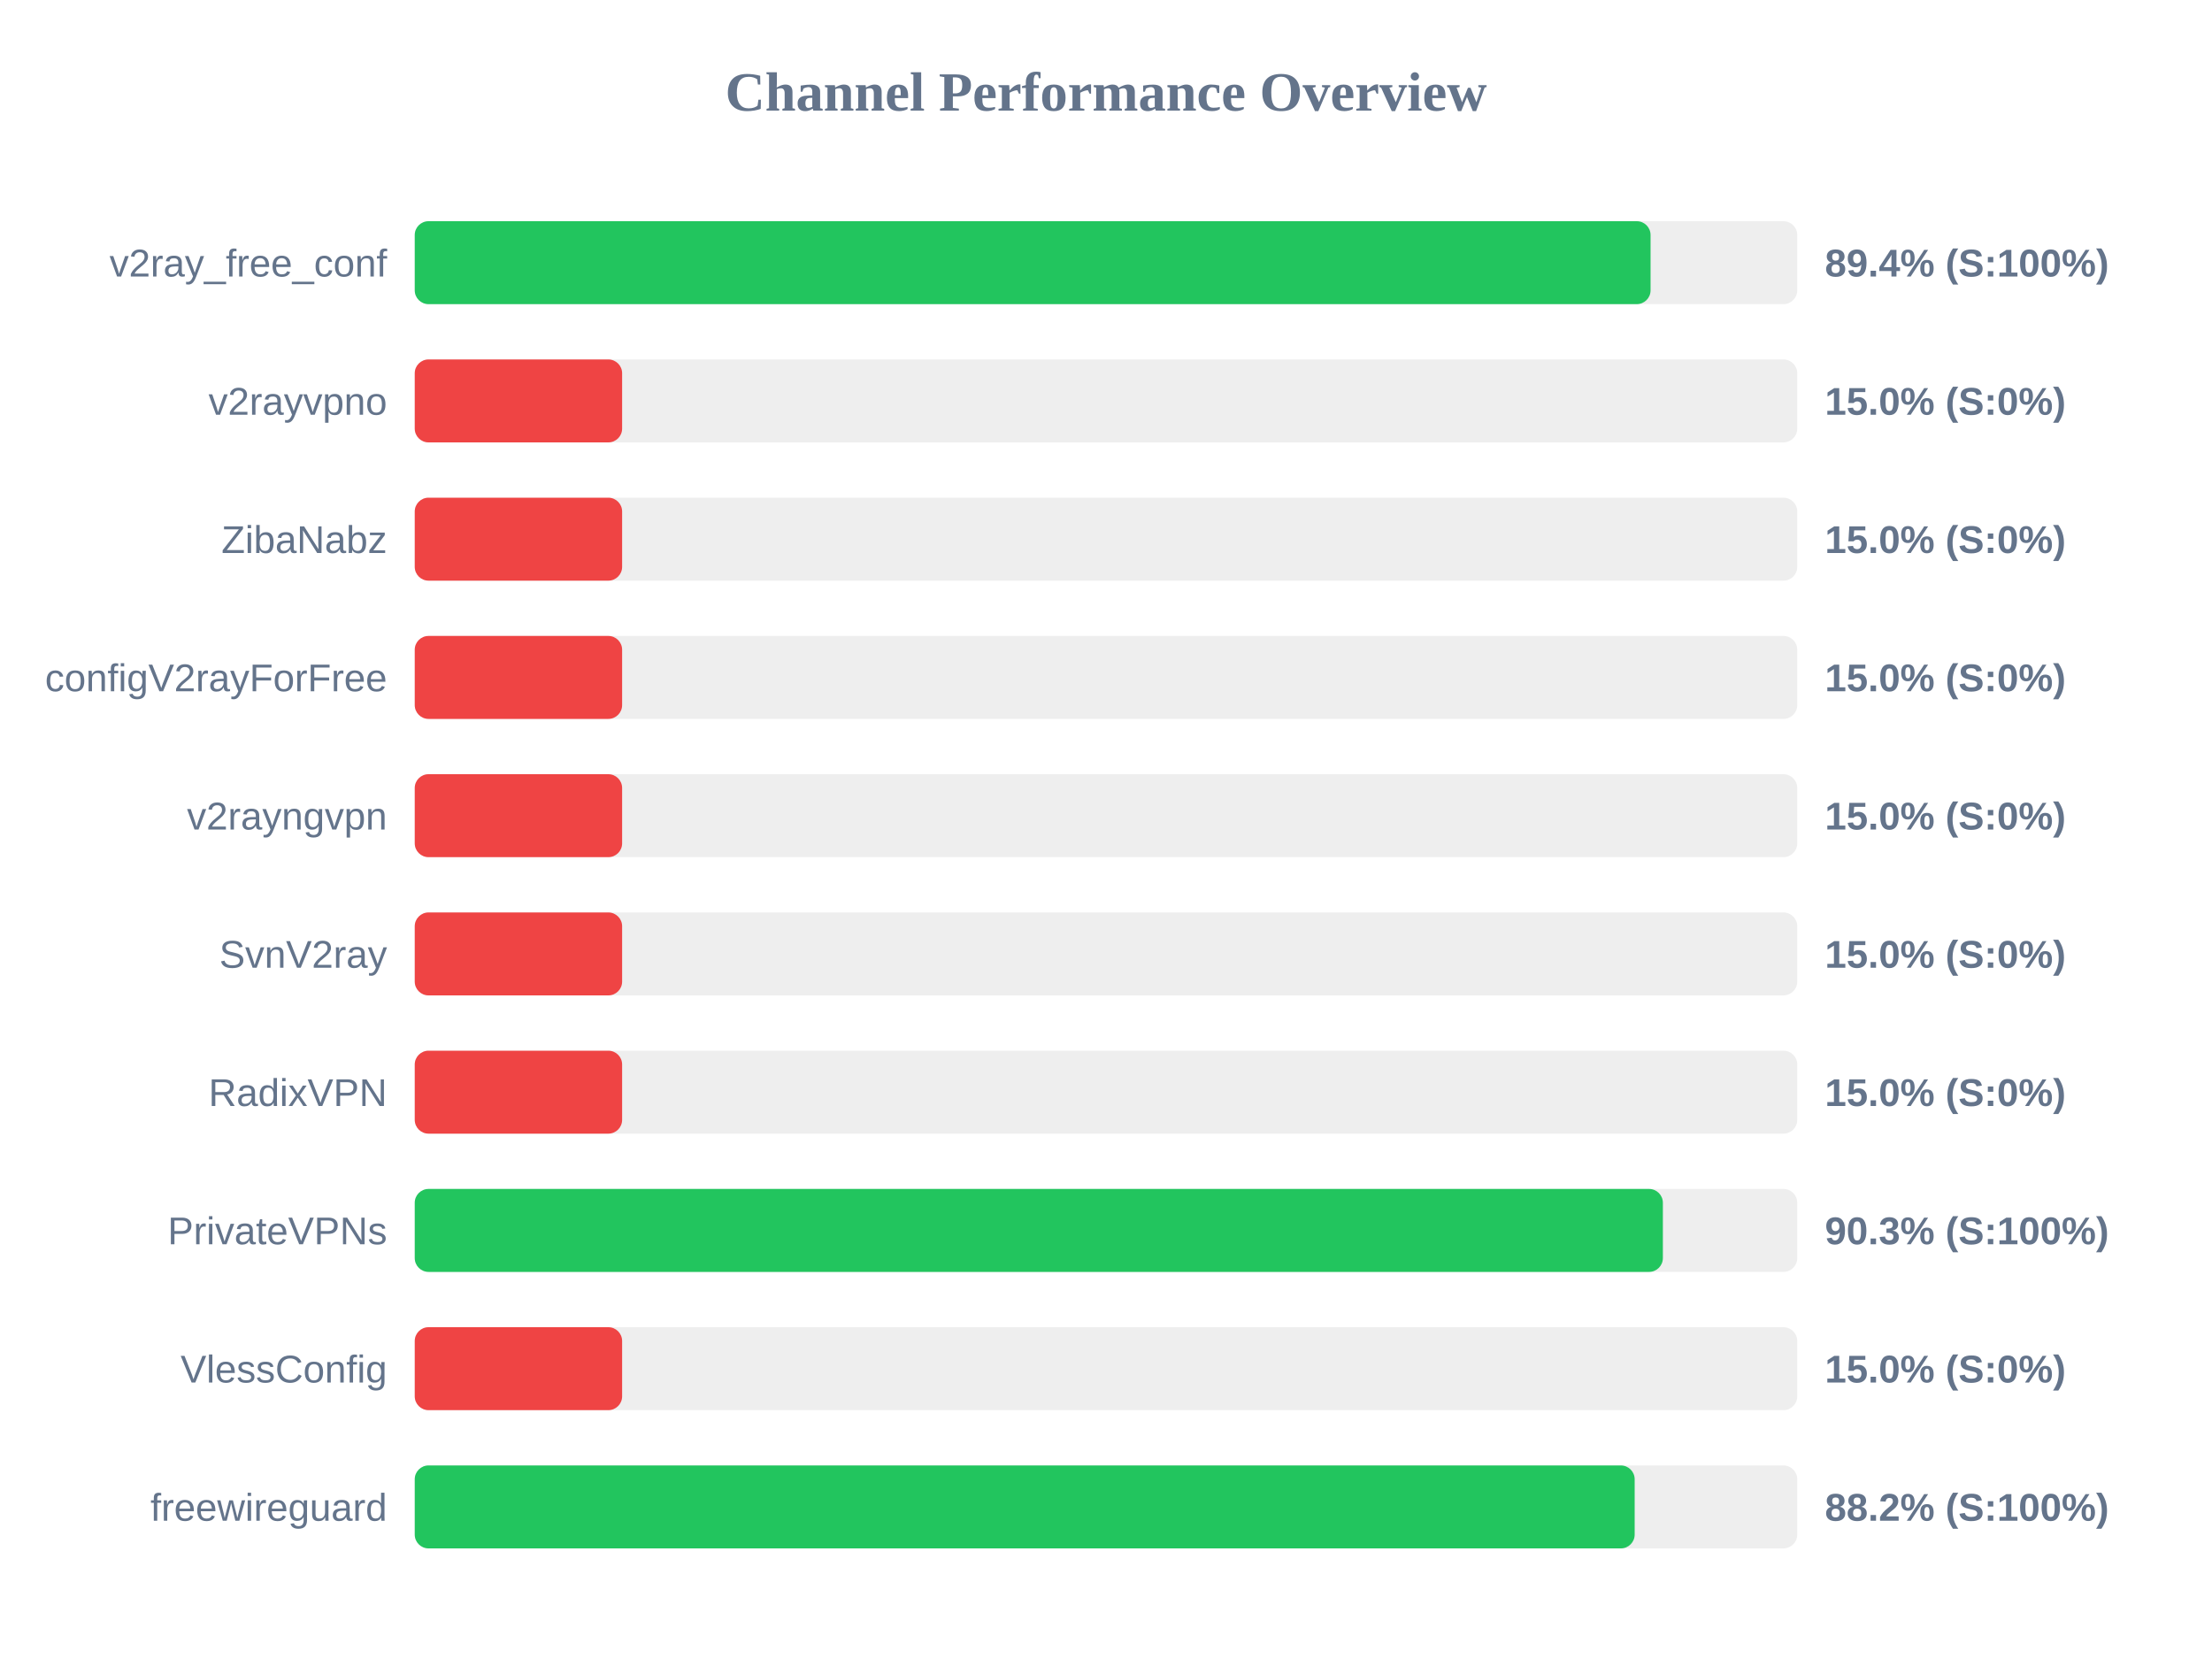
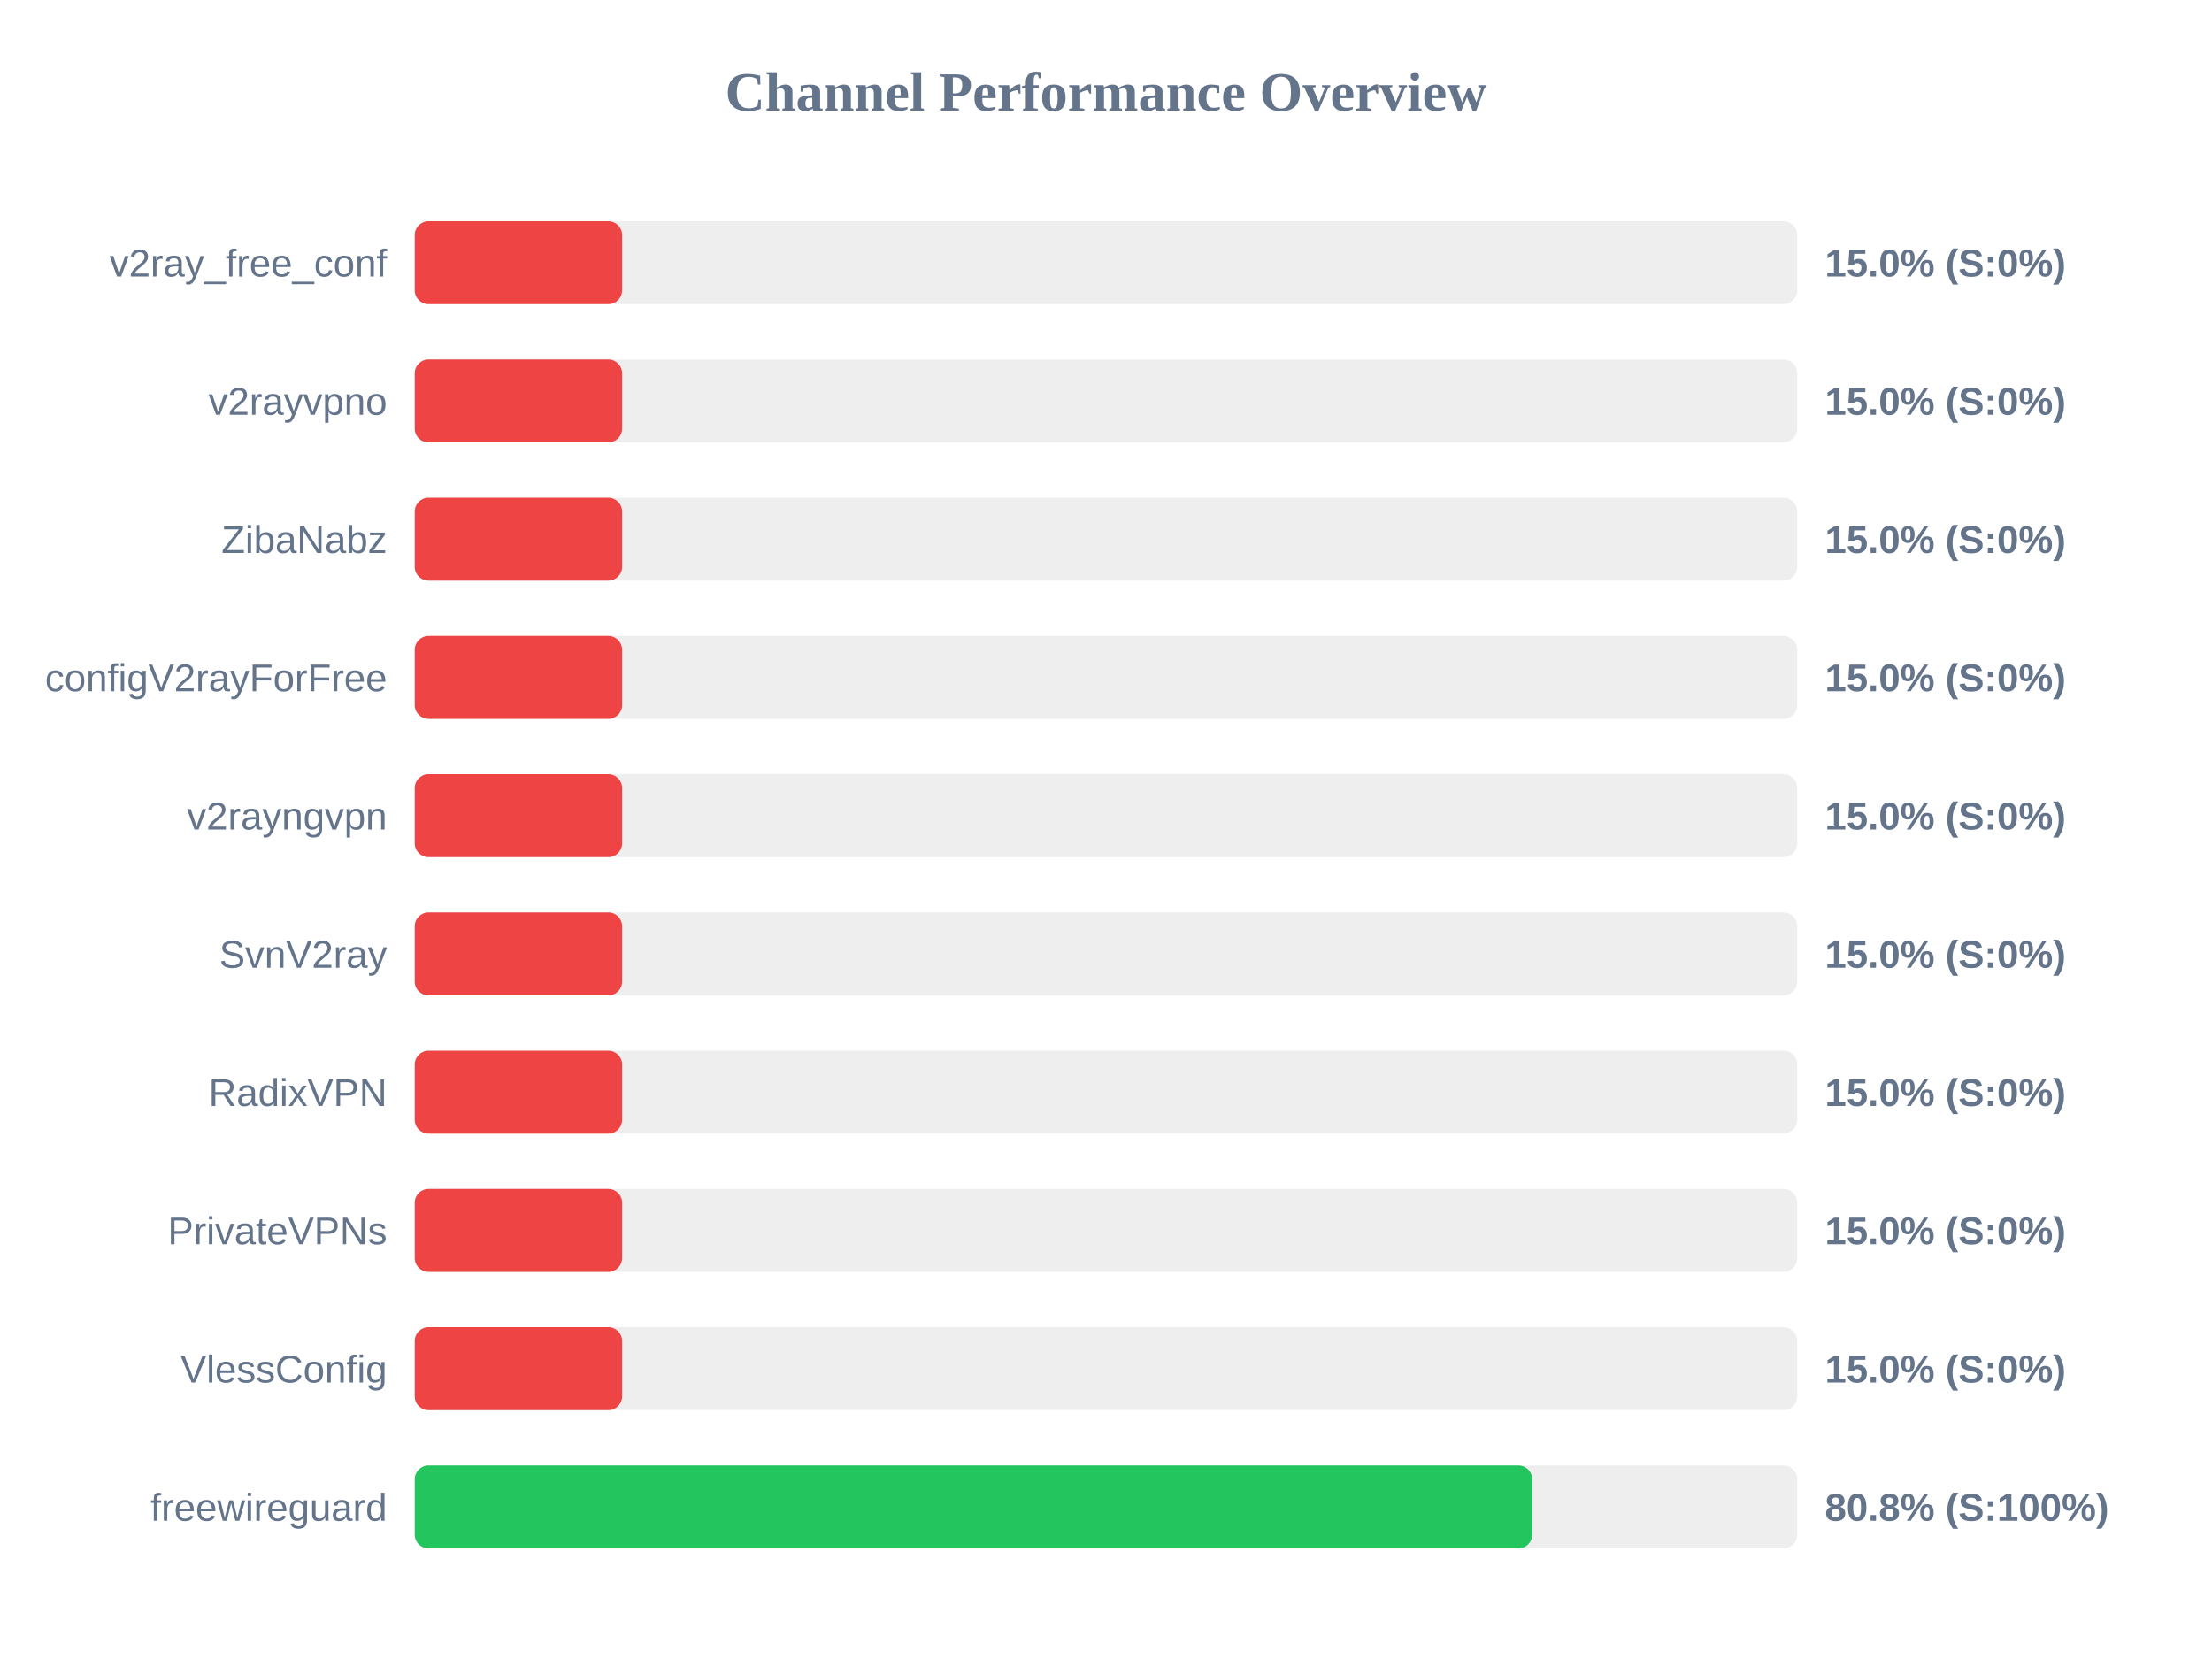
<svg xmlns="http://www.w3.org/2000/svg" width="800" height="600" version="1.1">
  <style>
        .row { font: 14px Arial; fill: #64748b; }
        .score { font: bold 14px Arial; fill: #64748b; }
    </style>
  <text x="400" y="40" text-anchor="middle" font-size="20px" font-weight="bold" fill="#64748b">Channel Performance Overview</text>
  <rect x="150" y="80" width="500" height="30" fill="#eee" rx="5" />
-   <rect x="150" y="80" width="446.95" height="30" fill="#22c55e" rx="5" />
+   <rect x="150" y="80" width="75.0" height="30" fill="#ef4444" rx="5" />
  <text x="140" y="100" text-anchor="end" class="row">v2ray_free_conf</text>
-   <text x="660" y="100" text-anchor="start" class="score">89.4% (S:100%)</text>
+   <text x="660" y="100" text-anchor="start" class="score">15.0% (S:0%)</text>
  <rect x="150" y="130" width="500" height="30" fill="#eee" rx="5" />
  <rect x="150" y="130" width="75.0" height="30" fill="#ef4444" rx="5" />
  <text x="140" y="150" text-anchor="end" class="row">v2rayvpno</text>
  <text x="660" y="150" text-anchor="start" class="score">15.0% (S:0%)</text>
  <rect x="150" y="180" width="500" height="30" fill="#eee" rx="5" />
  <rect x="150" y="180" width="75.0" height="30" fill="#ef4444" rx="5" />
  <text x="140" y="200" text-anchor="end" class="row">ZibaNabz</text>
  <text x="660" y="200" text-anchor="start" class="score">15.0% (S:0%)</text>
  <rect x="150" y="230" width="500" height="30" fill="#eee" rx="5" />
  <rect x="150" y="230" width="75.0" height="30" fill="#ef4444" rx="5" />
  <text x="140" y="250" text-anchor="end" class="row">configV2rayForFree</text>
  <text x="660" y="250" text-anchor="start" class="score">15.0% (S:0%)</text>
  <rect x="150" y="280" width="500" height="30" fill="#eee" rx="5" />
  <rect x="150" y="280" width="75.0" height="30" fill="#ef4444" rx="5" />
  <text x="140" y="300" text-anchor="end" class="row">v2rayngvpn</text>
  <text x="660" y="300" text-anchor="start" class="score">15.0% (S:0%)</text>
  <rect x="150" y="330" width="500" height="30" fill="#eee" rx="5" />
  <rect x="150" y="330" width="75.0" height="30" fill="#ef4444" rx="5" />
  <text x="140" y="350" text-anchor="end" class="row">SvnV2ray</text>
  <text x="660" y="350" text-anchor="start" class="score">15.0% (S:0%)</text>
  <rect x="150" y="380" width="500" height="30" fill="#eee" rx="5" />
  <rect x="150" y="380" width="75.0" height="30" fill="#ef4444" rx="5" />
  <text x="140" y="400" text-anchor="end" class="row">RadixVPN</text>
  <text x="660" y="400" text-anchor="start" class="score">15.0% (S:0%)</text>
  <rect x="150" y="430" width="500" height="30" fill="#eee" rx="5" />
-   <rect x="150" y="430" width="451.4" height="30" fill="#22c55e" rx="5" />
+   <rect x="150" y="430" width="75.0" height="30" fill="#ef4444" rx="5" />
  <text x="140" y="450" text-anchor="end" class="row">PrivateVPNs</text>
-   <text x="660" y="450" text-anchor="start" class="score">90.3% (S:100%)</text>
+   <text x="660" y="450" text-anchor="start" class="score">15.0% (S:0%)</text>
  <rect x="150" y="480" width="500" height="30" fill="#eee" rx="5" />
  <rect x="150" y="480" width="75.0" height="30" fill="#ef4444" rx="5" />
  <text x="140" y="500" text-anchor="end" class="row">VlessConfig</text>
  <text x="660" y="500" text-anchor="start" class="score">15.0% (S:0%)</text>
  <rect x="150" y="530" width="500" height="30" fill="#eee" rx="5" />
-   <rect x="150" y="530" width="441.2" height="30" fill="#22c55e" rx="5" />
+   <rect x="150" y="530" width="404.15" height="30" fill="#22c55e" rx="5" />
  <text x="140" y="550" text-anchor="end" class="row">freewireguard</text>
-   <text x="660" y="550" text-anchor="start" class="score">88.2% (S:100%)</text>
+   <text x="660" y="550" text-anchor="start" class="score">80.8% (S:100%)</text>
</svg>
